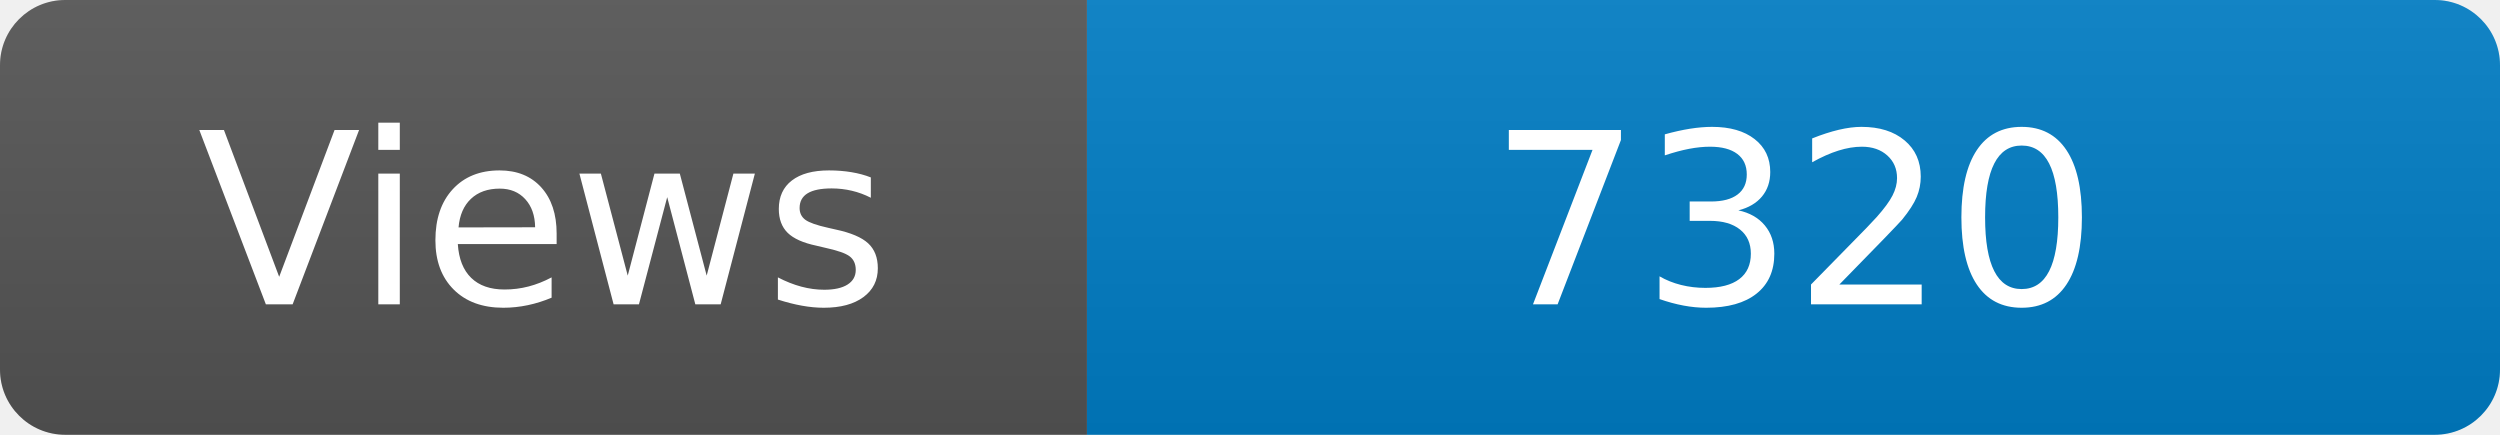
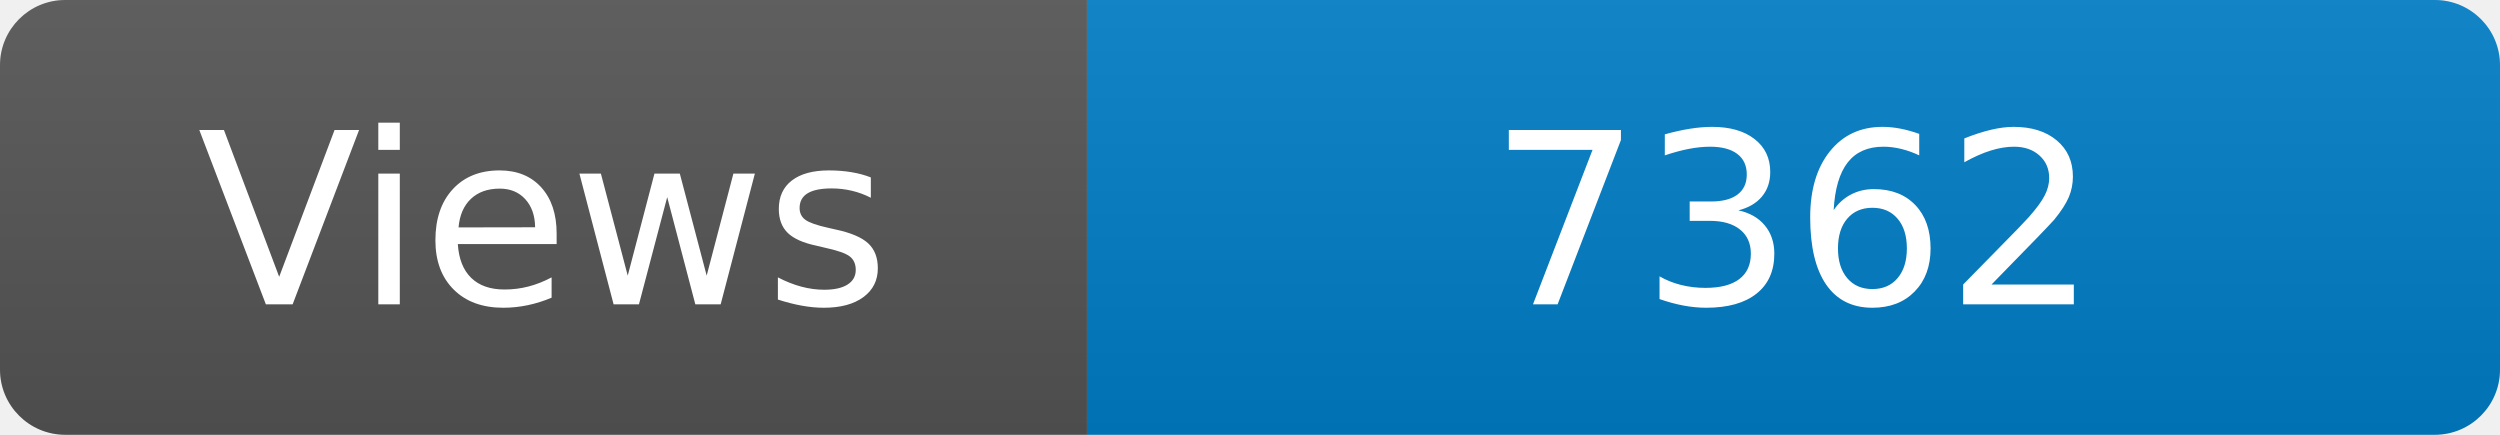
<svg xmlns="http://www.w3.org/2000/svg" width="115" height="20" role="img" aria-label="Maintained?: yes">
  <linearGradient id="s" x2="0" y2="100%">
    <stop offset="0" stop-color="#bbb" stop-opacity=".1" />
    <stop offset="1" stop-opacity=".1" />
  </linearGradient>
  <clipPath id="r">
    <rect width="115" height="20" rx="3" fill="#fff" />
  </clipPath>
  <g clip-path="url(#r)">
    <rect width="50" height="20" fill="#555" />
    <rect x="50" width="160" height="20" fill="#007ec6" />
    <rect width="115" height="20" fill="url(#s)" />
  </g>
  <g fill="#fff" text-anchor="middle" font-family="Verdana,Geneva,DejaVu Sans,sans-serif" font-size="110">
    <text x="250" y="140" transform="scale(.1)" fill="#fff">Views</text>
-     <text x="825" y="140" transform="scale(.1)" fill="#fff">7320</text>
+     <text x="825" y="140" transform="scale(.1)" fill="#fff">7362</text>
  </g>
</svg>
